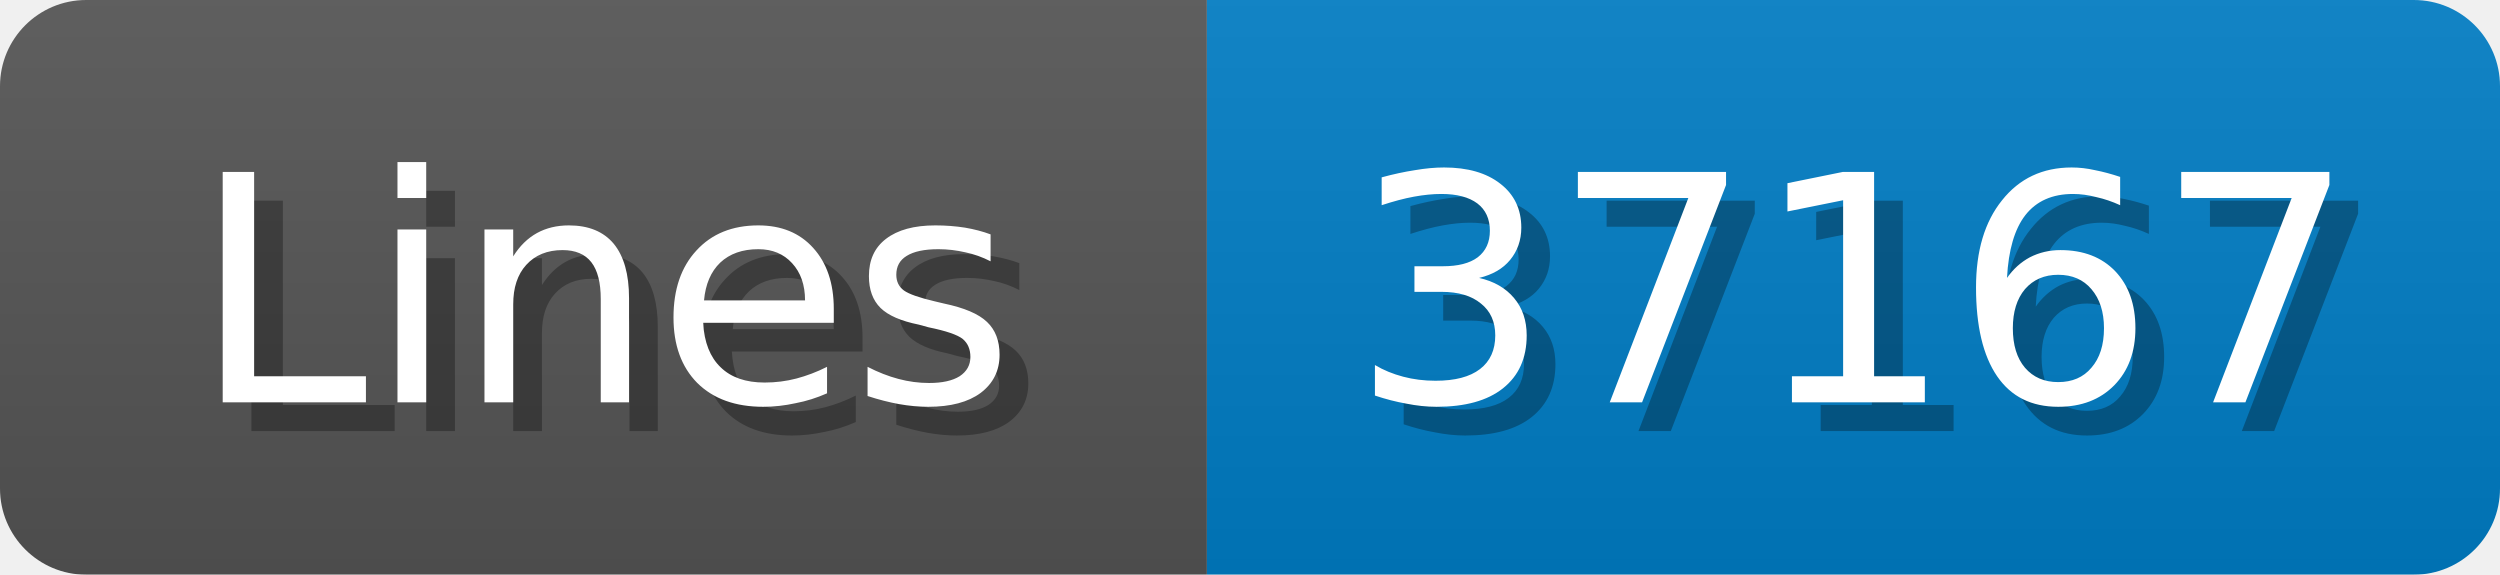
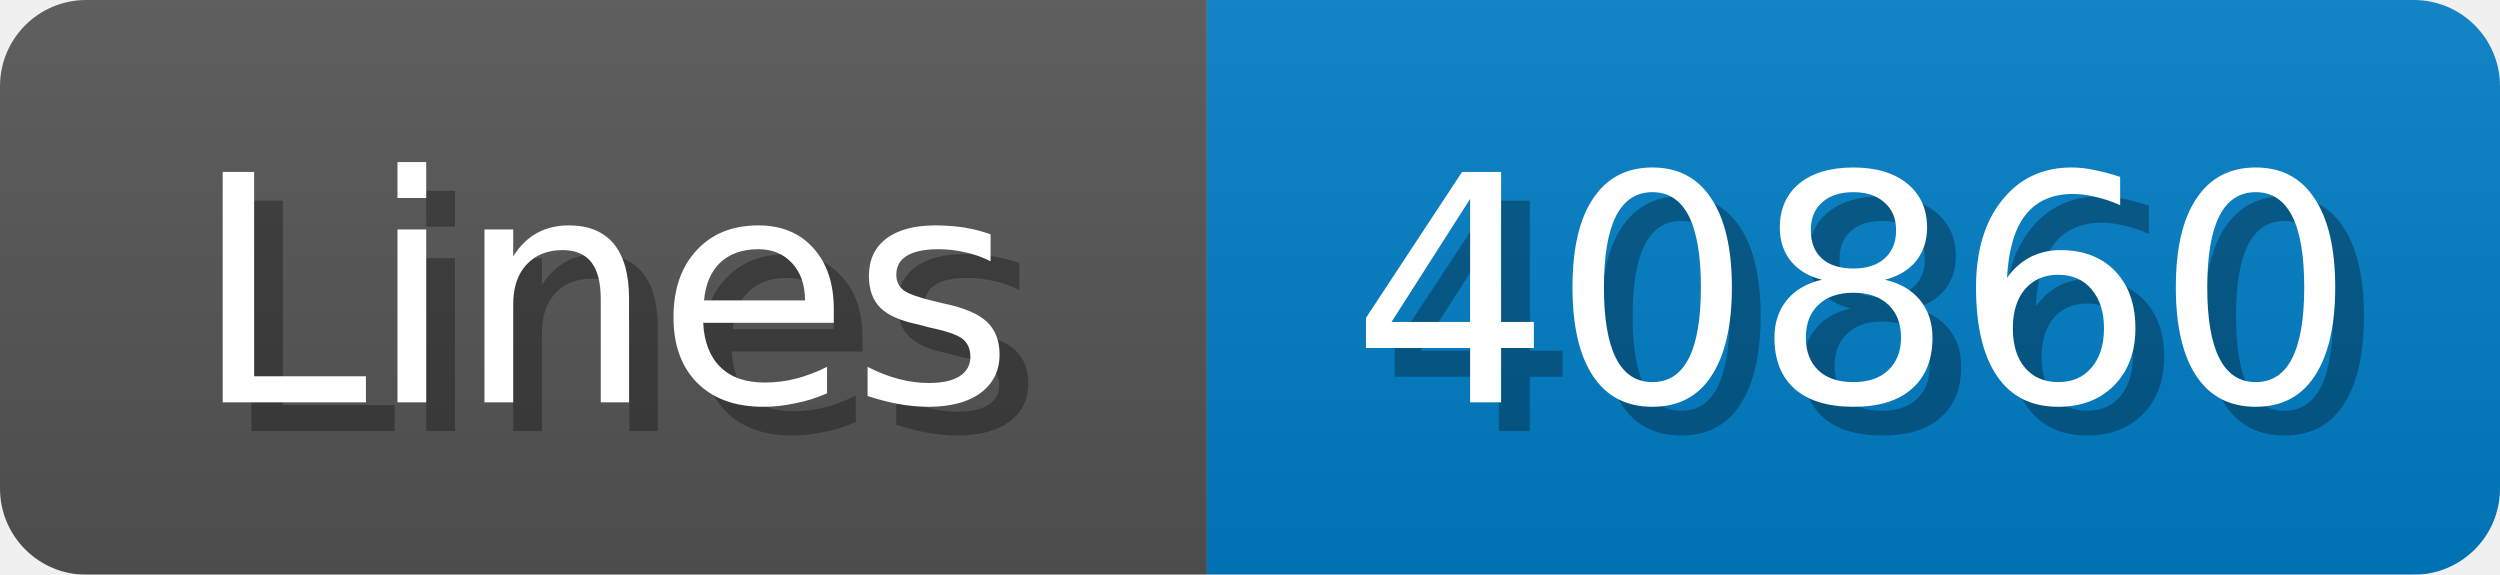
<svg xmlns="http://www.w3.org/2000/svg" width="87" height="20">
  <linearGradient id="b" x2="0" y2="100%">
    <stop offset="0" stop-color="#bbb" stop-opacity=".1" />
    <stop offset="1" stop-opacity=".1" />
  </linearGradient>
  <mask id="anybadge_1">
    <rect width="87" height="20" rx="3" fill="#fff" />
  </mask>
  <g mask="url(#anybadge_1)">
    <path fill="#555" d="M0 0h42v20H0z" />
    <path fill="#007ec6" d="M42 0h45v20H42z" />
    <path fill="url(#b)" d="M0 0h87v20H0z" />
  </g>
  <g fill="#fff" text-anchor="middle" font-family="DejaVu Sans,Verdana,Geneva,sans-serif" font-size="11">
    <text x="22.0" y="15" fill="#010101" fill-opacity=".3">Lines</text>
    <text x="21.0" y="14">Lines</text>
  </g>
  <g fill="#fff" text-anchor="middle" font-family="DejaVu Sans,Verdana,Geneva,sans-serif" font-size="11">
-     <text x="65.5" y="15" fill="#010101" fill-opacity=".3">37167</text>
-     <text x="64.5" y="14">37167</text>
+     <text x="65.5" y="15" fill="#010101" fill-opacity=".3">40860</text>
+     <text x="64.5" y="14">40860</text>
  </g>
</svg>
